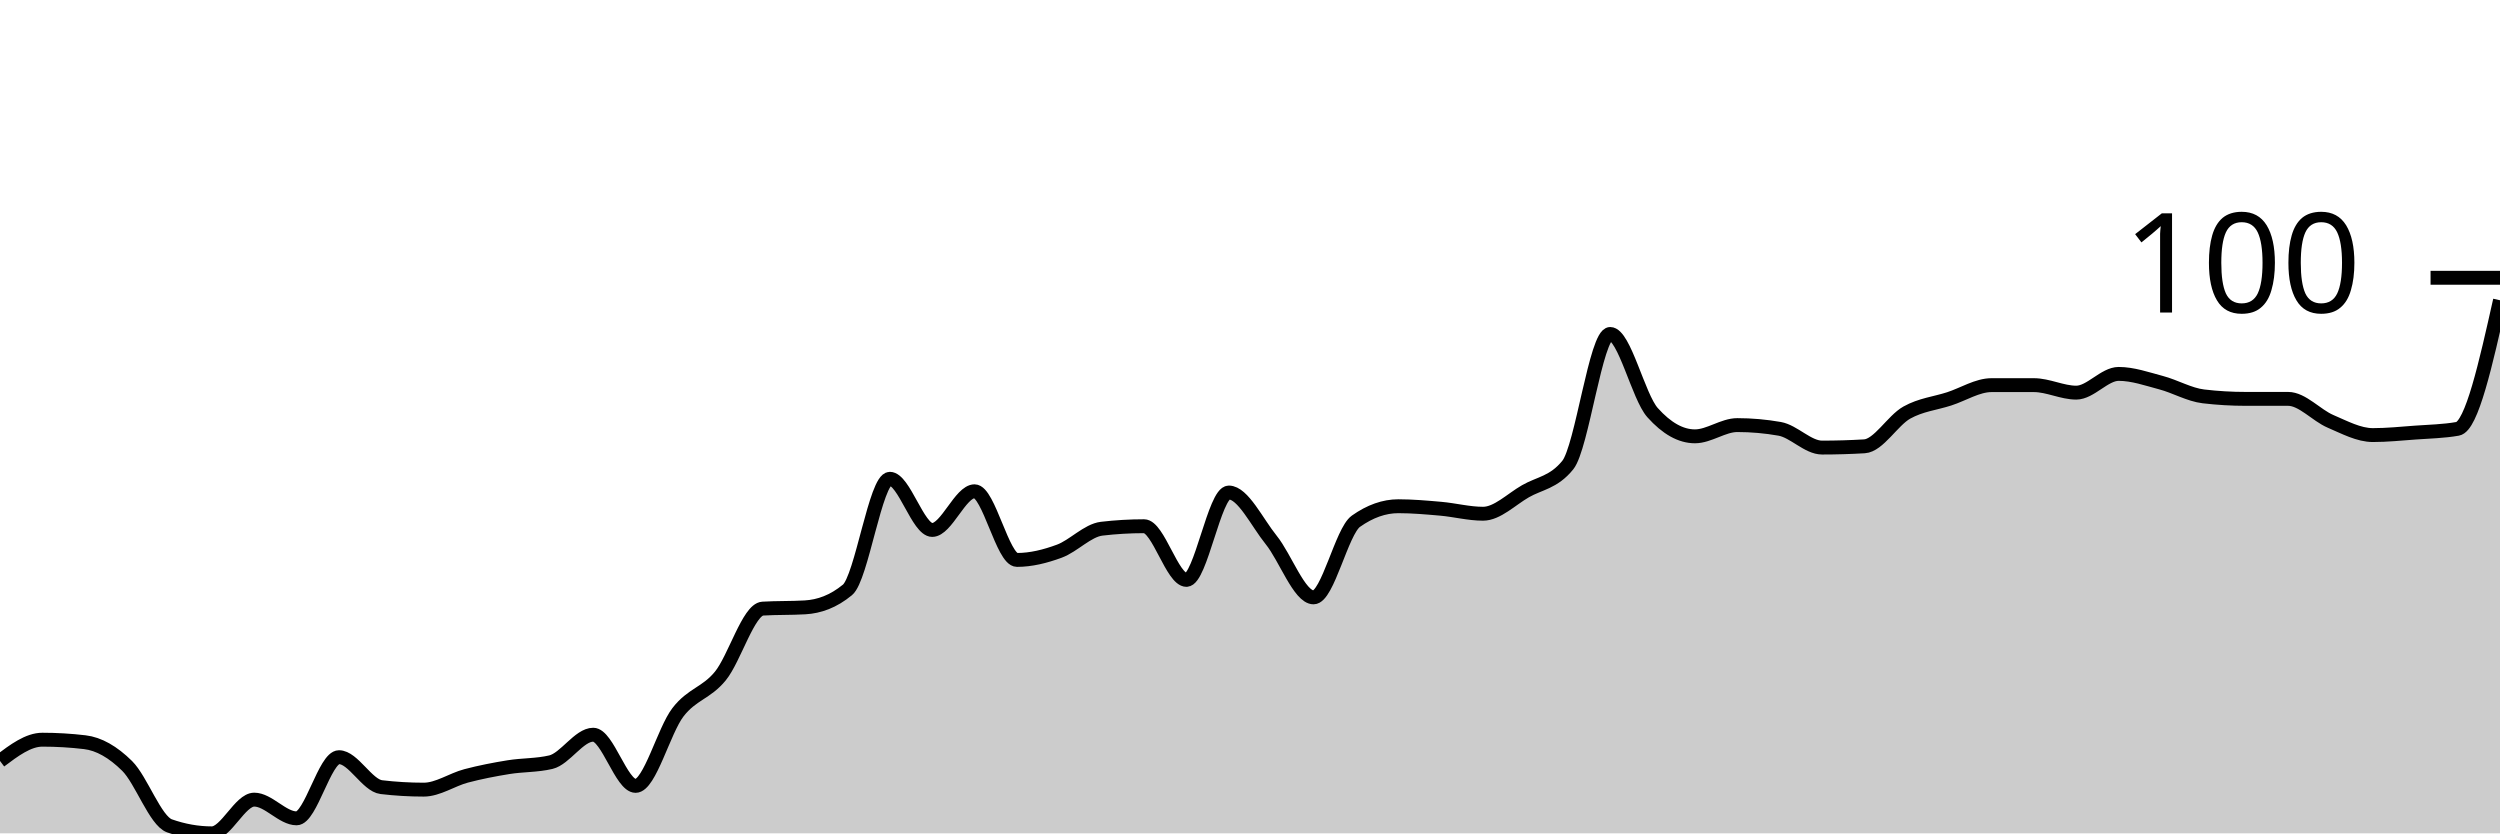
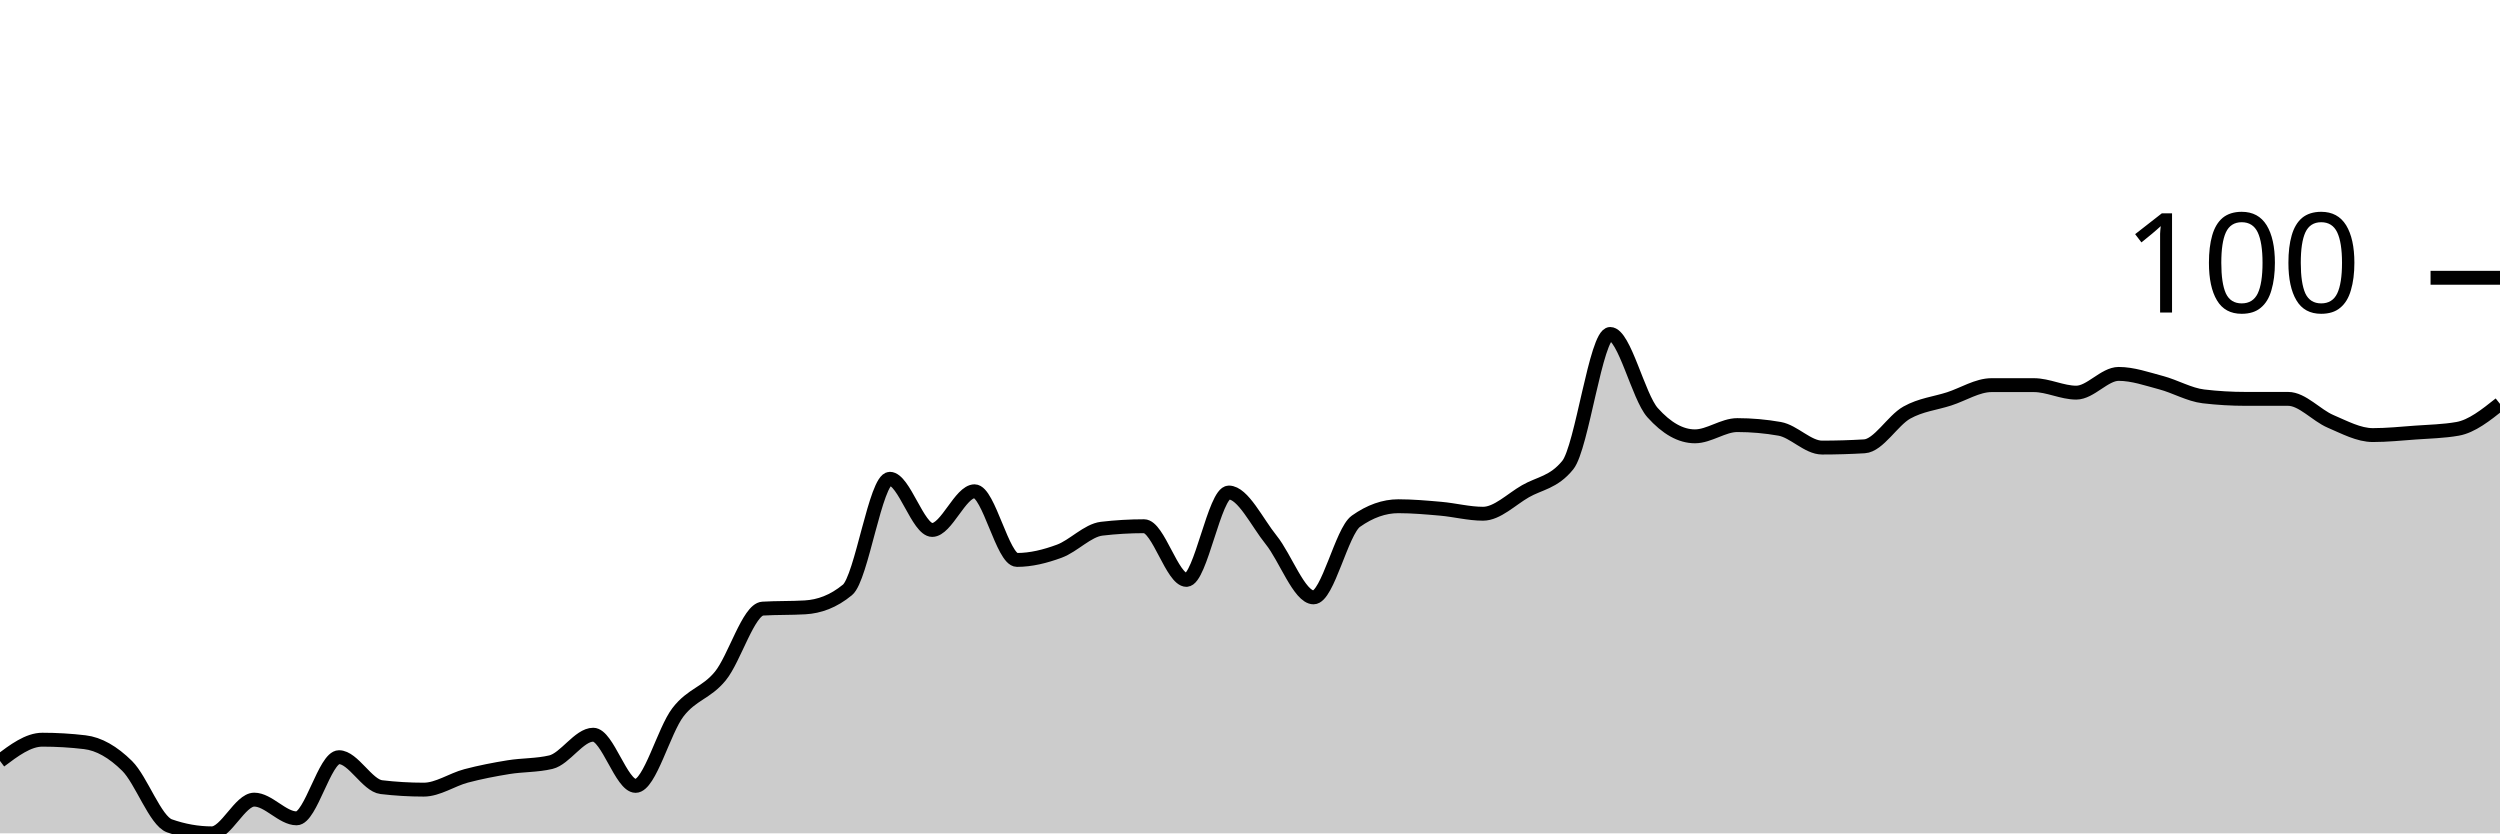
<svg xmlns="http://www.w3.org/2000/svg" viewBox="0 0 180 60">
  <g transform="translate(0,20)">
-     <path class="area" fill="rgba(0, 0, 0, 0.2)" d="M0,34.787C1.017,34.022,2.034,33.258,3.051,33.258C4.068,33.258,5.085,33.318,6.102,33.438C7.119,33.558,8.136,34.142,9.153,35.146C10.169,36.15,11.186,39.101,12.203,39.461C13.22,39.82,14.237,40,15.254,40C16.271,40,17.288,37.573,18.305,37.573C19.322,37.573,20.339,38.921,21.356,38.921C22.373,38.921,23.39,34.517,24.407,34.517C25.424,34.517,26.441,36.554,27.458,36.674C28.475,36.794,29.492,36.854,30.508,36.854C31.525,36.854,32.542,36.135,33.559,35.865C34.576,35.596,35.593,35.401,36.61,35.236C37.627,35.071,38.644,35.116,39.661,34.876C40.678,34.637,41.695,32.899,42.712,32.899C43.729,32.899,44.746,36.584,45.763,36.584C46.78,36.584,47.797,32.599,48.814,31.281C49.831,29.963,50.847,29.918,51.864,28.674C52.881,27.431,53.898,23.88,54.915,23.82C55.932,23.76,56.949,23.79,57.966,23.73C58.983,23.67,60,23.311,61.017,22.472C62.034,21.633,63.051,14.472,64.068,14.472C65.085,14.472,66.102,18.157,67.119,18.157C68.136,18.157,69.153,15.371,70.169,15.371C71.186,15.371,72.203,20.315,73.22,20.315C74.237,20.315,75.254,20.06,76.271,19.685C77.288,19.311,78.305,18.187,79.322,18.067C80.339,17.948,81.356,17.888,82.373,17.888C83.39,17.888,84.407,21.753,85.424,21.753C86.441,21.753,87.458,15.461,88.475,15.461C89.492,15.461,90.508,17.618,91.525,18.876C92.542,20.135,93.559,23.011,94.576,23.011C95.593,23.011,96.61,18.247,97.627,17.528C98.644,16.809,99.661,16.449,100.678,16.449C101.695,16.449,102.712,16.539,103.729,16.629C104.746,16.719,105.763,16.989,106.78,16.989C107.797,16.989,108.814,15.955,109.831,15.371C110.847,14.787,111.864,14.742,112.881,13.483C113.898,12.225,114.915,4.045,115.932,4.045C116.949,4.045,117.966,8.569,118.983,9.708C120,10.846,121.017,11.416,122.034,11.416C123.051,11.416,124.068,10.607,125.085,10.607C126.102,10.607,127.119,10.697,128.136,10.876C129.153,11.056,130.169,12.225,131.186,12.225C132.203,12.225,133.22,12.195,134.237,12.135C135.254,12.075,136.271,10.277,137.288,9.708C138.305,9.139,139.322,9.049,140.339,8.719C141.356,8.39,142.373,7.73,143.39,7.73C144.407,7.73,145.424,7.73,146.441,7.73C147.458,7.73,148.475,8.27,149.492,8.27C150.508,8.27,151.525,6.921,152.542,6.921C153.559,6.921,154.576,7.281,155.593,7.551C156.61,7.82,157.627,8.419,158.644,8.539C159.661,8.659,160.678,8.719,161.695,8.719C162.712,8.719,163.729,8.719,164.746,8.719C165.763,8.719,166.78,9.903,167.797,10.337C168.814,10.772,169.831,11.326,170.847,11.326C171.864,11.326,172.881,11.221,173.898,11.146C174.915,11.071,175.932,11.056,176.949,10.876C177.966,10.697,178.983,6.157,180,1.618L180,40C178.983,40,177.966,40,176.949,40C175.932,40,174.915,40,173.898,40C172.881,40,171.864,40,170.847,40C169.831,40,168.814,40,167.797,40C166.78,40,165.763,40,164.746,40C163.729,40,162.712,40,161.695,40C160.678,40,159.661,40,158.644,40C157.627,40,156.61,40,155.593,40C154.576,40,153.559,40,152.542,40C151.525,40,150.508,40,149.492,40C148.475,40,147.458,40,146.441,40C145.424,40,144.407,40,143.39,40C142.373,40,141.356,40,140.339,40C139.322,40,138.305,40,137.288,40C136.271,40,135.254,40,134.237,40C133.22,40,132.203,40,131.186,40C130.169,40,129.153,40,128.136,40C127.119,40,126.102,40,125.085,40C124.068,40,123.051,40,122.034,40C121.017,40,120,40,118.983,40C117.966,40,116.949,40,115.932,40C114.915,40,113.898,40,112.881,40C111.864,40,110.847,40,109.831,40C108.814,40,107.797,40,106.78,40C105.763,40,104.746,40,103.729,40C102.712,40,101.695,40,100.678,40C99.661,40,98.644,40,97.627,40C96.61,40,95.593,40,94.576,40C93.559,40,92.542,40,91.525,40C90.508,40,89.492,40,88.475,40C87.458,40,86.441,40,85.424,40C84.407,40,83.39,40,82.373,40C81.356,40,80.339,40,79.322,40C78.305,40,77.288,40,76.271,40C75.254,40,74.237,40,73.22,40C72.203,40,71.186,40,70.169,40C69.153,40,68.136,40,67.119,40C66.102,40,65.085,40,64.068,40C63.051,40,62.034,40,61.017,40C60,40,58.983,40,57.966,40C56.949,40,55.932,40,54.915,40C53.898,40,52.881,40,51.864,40C50.847,40,49.831,40,48.814,40C47.797,40,46.78,40,45.763,40C44.746,40,43.729,40,42.712,40C41.695,40,40.678,40,39.661,40C38.644,40,37.627,40,36.61,40C35.593,40,34.576,40,33.559,40C32.542,40,31.525,40,30.508,40C29.492,40,28.475,40,27.458,40C26.441,40,25.424,40,24.407,40C23.39,40,22.373,40,21.356,40C20.339,40,19.322,40,18.305,40C17.288,40,16.271,40,15.254,40C14.237,40,13.22,40,12.203,40C11.186,40,10.169,40,9.153,40C8.136,40,7.119,40,6.102,40C5.085,40,4.068,40,3.051,40C2.034,40,1.017,40,0,40Z" />
-     <path class="line" stroke="black" fill="none" d="M0,34.787C1.017,34.022,2.034,33.258,3.051,33.258C4.068,33.258,5.085,33.318,6.102,33.438C7.119,33.558,8.136,34.142,9.153,35.146C10.169,36.15,11.186,39.101,12.203,39.461C13.22,39.82,14.237,40,15.254,40C16.271,40,17.288,37.573,18.305,37.573C19.322,37.573,20.339,38.921,21.356,38.921C22.373,38.921,23.39,34.517,24.407,34.517C25.424,34.517,26.441,36.554,27.458,36.674C28.475,36.794,29.492,36.854,30.508,36.854C31.525,36.854,32.542,36.135,33.559,35.865C34.576,35.596,35.593,35.401,36.61,35.236C37.627,35.071,38.644,35.116,39.661,34.876C40.678,34.637,41.695,32.899,42.712,32.899C43.729,32.899,44.746,36.584,45.763,36.584C46.78,36.584,47.797,32.599,48.814,31.281C49.831,29.963,50.847,29.918,51.864,28.674C52.881,27.431,53.898,23.88,54.915,23.82C55.932,23.76,56.949,23.79,57.966,23.73C58.983,23.67,60,23.311,61.017,22.472C62.034,21.633,63.051,14.472,64.068,14.472C65.085,14.472,66.102,18.157,67.119,18.157C68.136,18.157,69.153,15.371,70.169,15.371C71.186,15.371,72.203,20.315,73.22,20.315C74.237,20.315,75.254,20.06,76.271,19.685C77.288,19.311,78.305,18.187,79.322,18.067C80.339,17.948,81.356,17.888,82.373,17.888C83.39,17.888,84.407,21.753,85.424,21.753C86.441,21.753,87.458,15.461,88.475,15.461C89.492,15.461,90.508,17.618,91.525,18.876C92.542,20.135,93.559,23.011,94.576,23.011C95.593,23.011,96.61,18.247,97.627,17.528C98.644,16.809,99.661,16.449,100.678,16.449C101.695,16.449,102.712,16.539,103.729,16.629C104.746,16.719,105.763,16.989,106.78,16.989C107.797,16.989,108.814,15.955,109.831,15.371C110.847,14.787,111.864,14.742,112.881,13.483C113.898,12.225,114.915,4.045,115.932,4.045C116.949,4.045,117.966,8.569,118.983,9.708C120,10.846,121.017,11.416,122.034,11.416C123.051,11.416,124.068,10.607,125.085,10.607C126.102,10.607,127.119,10.697,128.136,10.876C129.153,11.056,130.169,12.225,131.186,12.225C132.203,12.225,133.22,12.195,134.237,12.135C135.254,12.075,136.271,10.277,137.288,9.708C138.305,9.139,139.322,9.049,140.339,8.719C141.356,8.39,142.373,7.73,143.39,7.73C144.407,7.73,145.424,7.73,146.441,7.73C147.458,7.73,148.475,8.27,149.492,8.27C150.508,8.27,151.525,6.921,152.542,6.921C153.559,6.921,154.576,7.281,155.593,7.551C156.61,7.82,157.627,8.419,158.644,8.539C159.661,8.659,160.678,8.719,161.695,8.719C162.712,8.719,163.729,8.719,164.746,8.719C165.763,8.719,166.78,9.903,167.797,10.337C168.814,10.772,169.831,11.326,170.847,11.326C171.864,11.326,172.881,11.221,173.898,11.146C174.915,11.071,175.932,11.056,176.949,10.876C177.966,10.697,178.983,6.157,180,1.618" />
+     <path class="area" fill="rgba(0, 0, 0, 0.2)" d="M0,34.787C1.017,34.022,2.034,33.258,3.051,33.258C4.068,33.258,5.085,33.318,6.102,33.438C7.119,33.558,8.136,34.142,9.153,35.146C10.169,36.15,11.186,39.101,12.203,39.461C13.22,39.82,14.237,40,15.254,40C16.271,40,17.288,37.573,18.305,37.573C19.322,37.573,20.339,38.921,21.356,38.921C22.373,38.921,23.39,34.517,24.407,34.517C25.424,34.517,26.441,36.554,27.458,36.674C28.475,36.794,29.492,36.854,30.508,36.854C31.525,36.854,32.542,36.135,33.559,35.865C34.576,35.596,35.593,35.401,36.61,35.236C37.627,35.071,38.644,35.116,39.661,34.876C40.678,34.637,41.695,32.899,42.712,32.899C43.729,32.899,44.746,36.584,45.763,36.584C46.78,36.584,47.797,32.599,48.814,31.281C49.831,29.963,50.847,29.918,51.864,28.674C52.881,27.431,53.898,23.88,54.915,23.82C55.932,23.76,56.949,23.79,57.966,23.73C58.983,23.67,60,23.311,61.017,22.472C62.034,21.633,63.051,14.472,64.068,14.472C65.085,14.472,66.102,18.157,67.119,18.157C68.136,18.157,69.153,15.371,70.169,15.371C71.186,15.371,72.203,20.315,73.22,20.315C74.237,20.315,75.254,20.06,76.271,19.685C77.288,19.311,78.305,18.187,79.322,18.067C80.339,17.948,81.356,17.888,82.373,17.888C83.39,17.888,84.407,21.753,85.424,21.753C86.441,21.753,87.458,15.461,88.475,15.461C89.492,15.461,90.508,17.618,91.525,18.876C92.542,20.135,93.559,23.011,94.576,23.011C95.593,23.011,96.61,18.247,97.627,17.528C98.644,16.809,99.661,16.449,100.678,16.449C101.695,16.449,102.712,16.539,103.729,16.629C104.746,16.719,105.763,16.989,106.78,16.989C107.797,16.989,108.814,15.955,109.831,15.371C110.847,14.787,111.864,14.742,112.881,13.483C113.898,12.225,114.915,4.045,115.932,4.045C116.949,4.045,117.966,8.569,118.983,9.708C120,10.846,121.017,11.416,122.034,11.416C123.051,11.416,124.068,10.607,125.085,10.607C126.102,10.607,127.119,10.697,128.136,10.876C129.153,11.056,130.169,12.225,131.186,12.225C132.203,12.225,133.22,12.195,134.237,12.135C135.254,12.075,136.271,10.277,137.288,9.708C138.305,9.139,139.322,9.049,140.339,8.719C141.356,8.39,142.373,7.73,143.39,7.73C144.407,7.73,145.424,7.73,146.441,7.73C147.458,7.73,148.475,8.27,149.492,8.27C150.508,8.27,151.525,6.921,152.542,6.921C153.559,6.921,154.576,7.281,155.593,7.551C156.61,7.82,157.627,8.419,158.644,8.539C159.661,8.659,160.678,8.719,161.695,8.719C162.712,8.719,163.729,8.719,164.746,8.719C165.763,8.719,166.78,9.903,167.797,10.337C168.814,10.772,169.831,11.326,170.847,11.326C171.864,11.326,172.881,11.221,173.898,11.146C174.915,11.071,175.932,11.056,176.949,10.876C177.966,10.697,178.983,9.888,180,9.079L180,40C178.983,40,177.966,40,176.949,40C175.932,40,174.915,40,173.898,40C172.881,40,171.864,40,170.847,40C169.831,40,168.814,40,167.797,40C166.78,40,165.763,40,164.746,40C163.729,40,162.712,40,161.695,40C160.678,40,159.661,40,158.644,40C157.627,40,156.61,40,155.593,40C154.576,40,153.559,40,152.542,40C151.525,40,150.508,40,149.492,40C148.475,40,147.458,40,146.441,40C145.424,40,144.407,40,143.39,40C142.373,40,141.356,40,140.339,40C139.322,40,138.305,40,137.288,40C136.271,40,135.254,40,134.237,40C133.22,40,132.203,40,131.186,40C130.169,40,129.153,40,128.136,40C127.119,40,126.102,40,125.085,40C124.068,40,123.051,40,122.034,40C121.017,40,120,40,118.983,40C117.966,40,116.949,40,115.932,40C114.915,40,113.898,40,112.881,40C111.864,40,110.847,40,109.831,40C108.814,40,107.797,40,106.78,40C105.763,40,104.746,40,103.729,40C102.712,40,101.695,40,100.678,40C99.661,40,98.644,40,97.627,40C96.61,40,95.593,40,94.576,40C93.559,40,92.542,40,91.525,40C90.508,40,89.492,40,88.475,40C87.458,40,86.441,40,85.424,40C84.407,40,83.39,40,82.373,40C81.356,40,80.339,40,79.322,40C78.305,40,77.288,40,76.271,40C75.254,40,74.237,40,73.22,40C72.203,40,71.186,40,70.169,40C69.153,40,68.136,40,67.119,40C66.102,40,65.085,40,64.068,40C63.051,40,62.034,40,61.017,40C60,40,58.983,40,57.966,40C56.949,40,55.932,40,54.915,40C53.898,40,52.881,40,51.864,40C50.847,40,49.831,40,48.814,40C47.797,40,46.78,40,45.763,40C44.746,40,43.729,40,42.712,40C41.695,40,40.678,40,39.661,40C38.644,40,37.627,40,36.61,40C35.593,40,34.576,40,33.559,40C32.542,40,31.525,40,30.508,40C29.492,40,28.475,40,27.458,40C26.441,40,25.424,40,24.407,40C23.39,40,22.373,40,21.356,40C20.339,40,19.322,40,18.305,40C17.288,40,16.271,40,15.254,40C14.237,40,13.22,40,12.203,40C11.186,40,10.169,40,9.153,40C8.136,40,7.119,40,6.102,40C5.085,40,4.068,40,3.051,40C2.034,40,1.017,40,0,40Z" />
+     <path class="line" stroke="black" fill="none" d="M0,34.787C1.017,34.022,2.034,33.258,3.051,33.258C4.068,33.258,5.085,33.318,6.102,33.438C7.119,33.558,8.136,34.142,9.153,35.146C10.169,36.15,11.186,39.101,12.203,39.461C13.22,39.82,14.237,40,15.254,40C16.271,40,17.288,37.573,18.305,37.573C19.322,37.573,20.339,38.921,21.356,38.921C22.373,38.921,23.39,34.517,24.407,34.517C25.424,34.517,26.441,36.554,27.458,36.674C28.475,36.794,29.492,36.854,30.508,36.854C31.525,36.854,32.542,36.135,33.559,35.865C34.576,35.596,35.593,35.401,36.61,35.236C37.627,35.071,38.644,35.116,39.661,34.876C40.678,34.637,41.695,32.899,42.712,32.899C43.729,32.899,44.746,36.584,45.763,36.584C46.78,36.584,47.797,32.599,48.814,31.281C49.831,29.963,50.847,29.918,51.864,28.674C52.881,27.431,53.898,23.88,54.915,23.82C55.932,23.76,56.949,23.79,57.966,23.73C58.983,23.67,60,23.311,61.017,22.472C62.034,21.633,63.051,14.472,64.068,14.472C65.085,14.472,66.102,18.157,67.119,18.157C68.136,18.157,69.153,15.371,70.169,15.371C71.186,15.371,72.203,20.315,73.22,20.315C74.237,20.315,75.254,20.06,76.271,19.685C77.288,19.311,78.305,18.187,79.322,18.067C80.339,17.948,81.356,17.888,82.373,17.888C83.39,17.888,84.407,21.753,85.424,21.753C86.441,21.753,87.458,15.461,88.475,15.461C89.492,15.461,90.508,17.618,91.525,18.876C92.542,20.135,93.559,23.011,94.576,23.011C95.593,23.011,96.61,18.247,97.627,17.528C98.644,16.809,99.661,16.449,100.678,16.449C101.695,16.449,102.712,16.539,103.729,16.629C104.746,16.719,105.763,16.989,106.78,16.989C107.797,16.989,108.814,15.955,109.831,15.371C110.847,14.787,111.864,14.742,112.881,13.483C113.898,12.225,114.915,4.045,115.932,4.045C116.949,4.045,117.966,8.569,118.983,9.708C120,10.846,121.017,11.416,122.034,11.416C123.051,11.416,124.068,10.607,125.085,10.607C126.102,10.607,127.119,10.697,128.136,10.876C129.153,11.056,130.169,12.225,131.186,12.225C132.203,12.225,133.22,12.195,134.237,12.135C135.254,12.075,136.271,10.277,137.288,9.708C138.305,9.139,139.322,9.049,140.339,8.719C141.356,8.39,142.373,7.73,143.39,7.73C144.407,7.73,145.424,7.73,146.441,7.73C147.458,7.73,148.475,8.27,149.492,8.27C150.508,8.27,151.525,6.921,152.542,6.921C153.559,6.921,154.576,7.281,155.593,7.551C156.61,7.82,157.627,8.419,158.644,8.539C159.661,8.659,160.678,8.719,161.695,8.719C162.712,8.719,163.729,8.719,164.746,8.719C165.763,8.719,166.78,9.903,167.797,10.337C168.814,10.772,169.831,11.326,170.847,11.326C171.864,11.326,172.881,11.221,173.898,11.146C174.915,11.071,175.932,11.056,176.949,10.876C177.966,10.697,178.983,9.888,180,9.079" />
    <path class="axis-ceiling" stroke-width="1" stroke="black" fill="none" d="M175,0L180,0" />
    <text class="axis-ceiling-label" font-family="sans-serif" text-anchor="end" font-size="10px" x="170" y="2.5">100</text>
  </g>
</svg>
